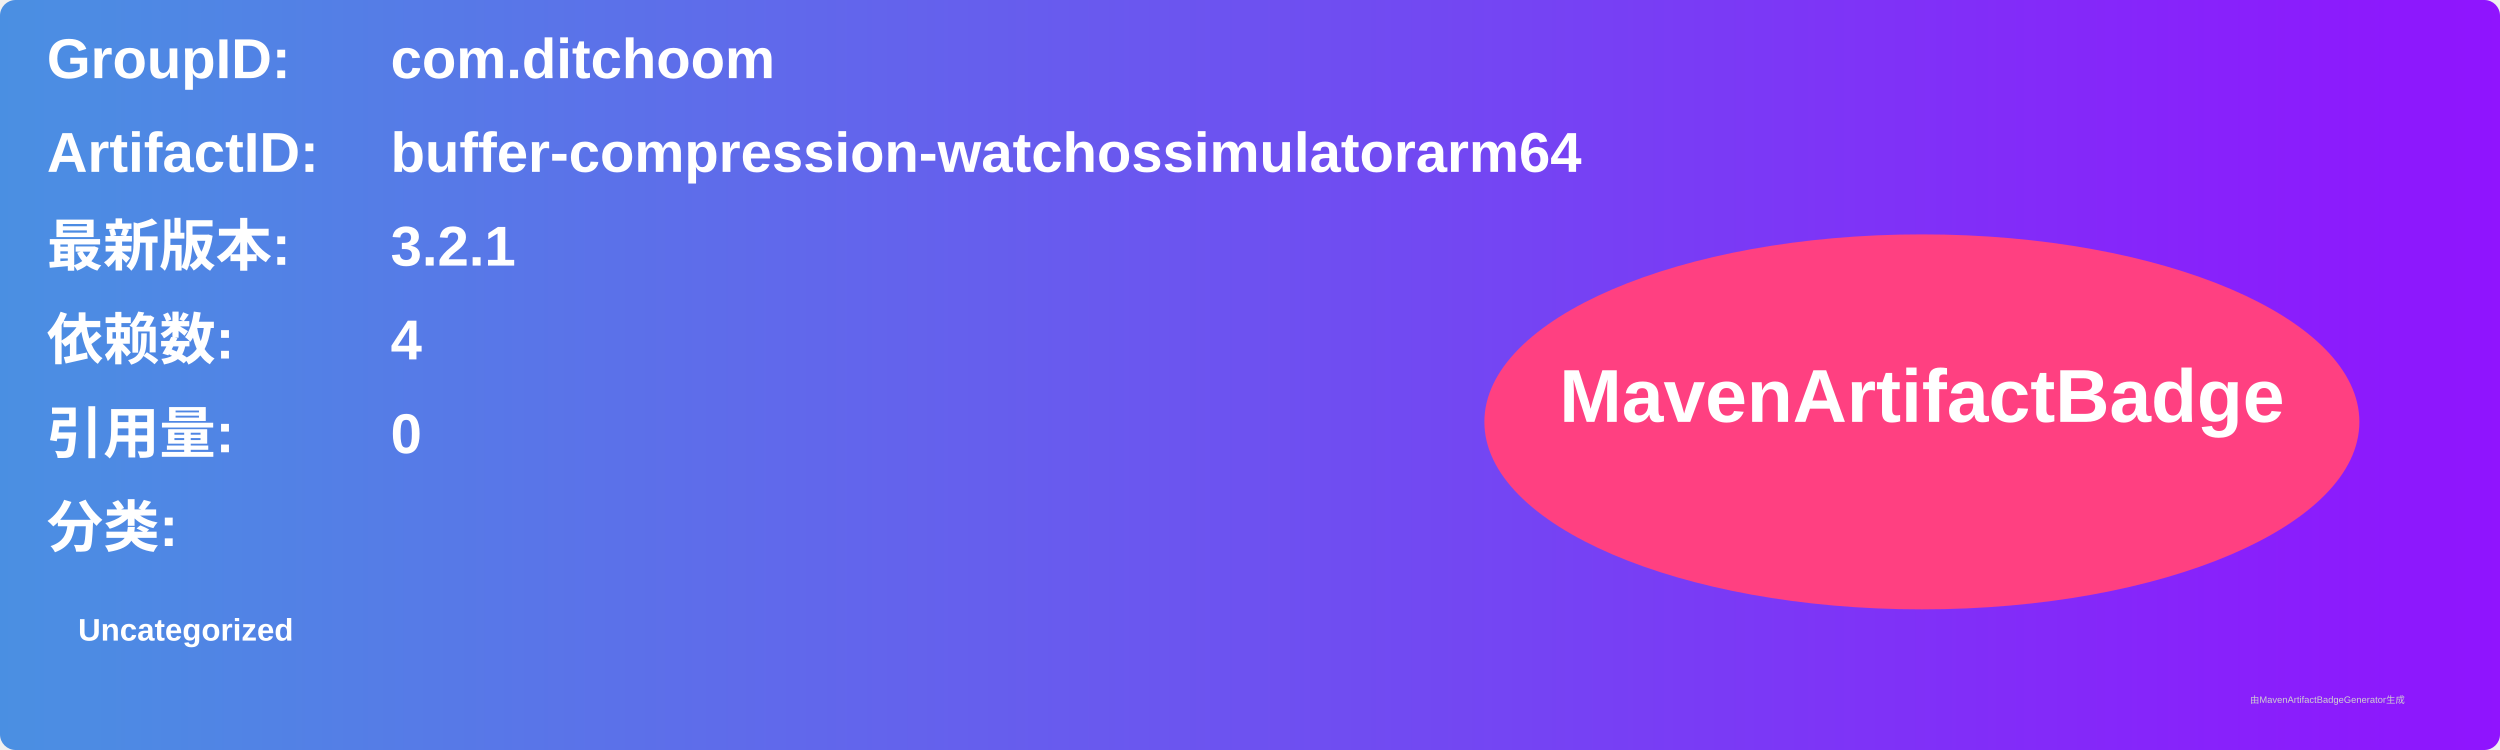
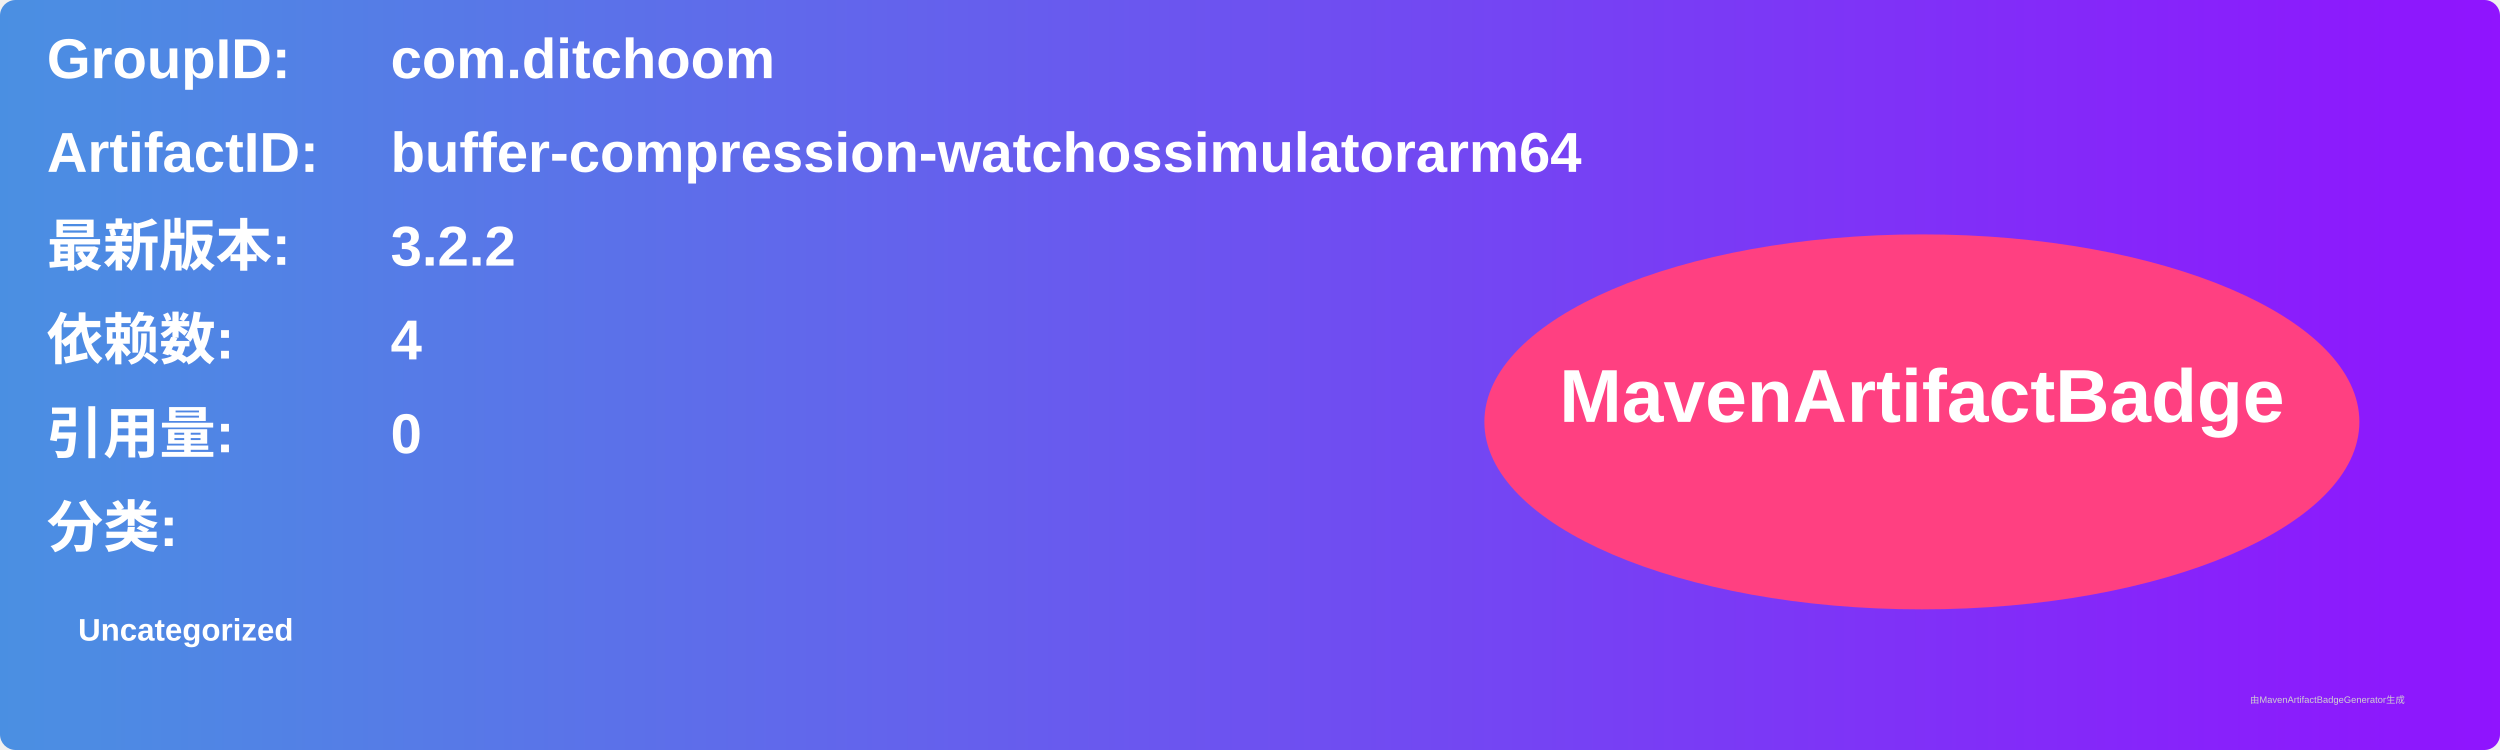
<svg xmlns="http://www.w3.org/2000/svg" width="800" height="240" viewBox="0 0 800 240">
  <linearGradient id="grad" x1="0%" y1="0%" x2="100%" y2="0%">
    <stop offset="0%" stop-color="#4a90e2" />
    <stop offset="100%" stop-color="#9013fe" />
  </linearGradient>
  <rect width="100%" height="100%" rx="5" ry="5" fill="url(#grad)" />
  <g transform="translate(15, 15)">
    <text x="0" y="10" font-family="Arial" font-size="18" fill="white" font-weight="bold" width="260">GroupID:</text>
    <text x="110" y="10" font-family="Arial" font-size="18" fill="white" font-weight="bold" width="460">com.ditchoom</text>
    <text x="0" y="40" font-family="Arial" font-size="18" fill="white" font-weight="bold" width="260">ArtifactID:</text>
    <text x="110" y="40" font-family="Arial" font-size="18" fill="white" font-weight="bold" width="460">buffer-compression-watchossimulatorarm64</text>
    <text x="0" y="70" font-family="Arial" font-size="18" fill="white" font-weight="bold">最新版本:</text>
    <text x="110" y="70" font-family="Arial" font-size="18" fill="white" font-weight="bold">
-       <tspan font-weight="bold">3.2.1</tspan>
+       <tspan font-weight="bold">3.2.2</tspan>
    </text>
    <text x="0" y="100" font-family="Arial" font-size="18" fill="white" font-weight="bold">依赖数: </text>
    <text x="110" y="100" font-family="Arial" font-size="18" fill="white">
      <tspan font-weight="bold">4</tspan>
    </text>
    <text x="0" y="130" font-family="Arial" font-size="18" fill="white" font-weight="bold">引用量: </text>
    <text x="110" y="130" font-family="Arial" font-size="18" fill="white">
      <tspan font-weight="bold">0</tspan>
    </text>
    <text x="0" y="160" font-family="Arial" font-size="18" fill="white" font-weight="bold">分类:</text>
    <text x="10" y="190" font-family="Arial" font-size="10" fill="white">
      <tspan font-weight="bold">Uncategorized</tspan>
    </text>
    <ellipse cx="600" cy="120" rx="140" ry="60" fill="#ff4081" />
    <text x="600" y="120" text-anchor="middle" font-family="Arial" font-size="24" fill="white" font-weight="bold">MavenArtifactBadge</text>
  </g>
  <text x="720" y="225" font-family="Arial" font-size="3" fill="#d0d0d0">由MavenArtifactBadgeGenerator生成</text>
</svg>
